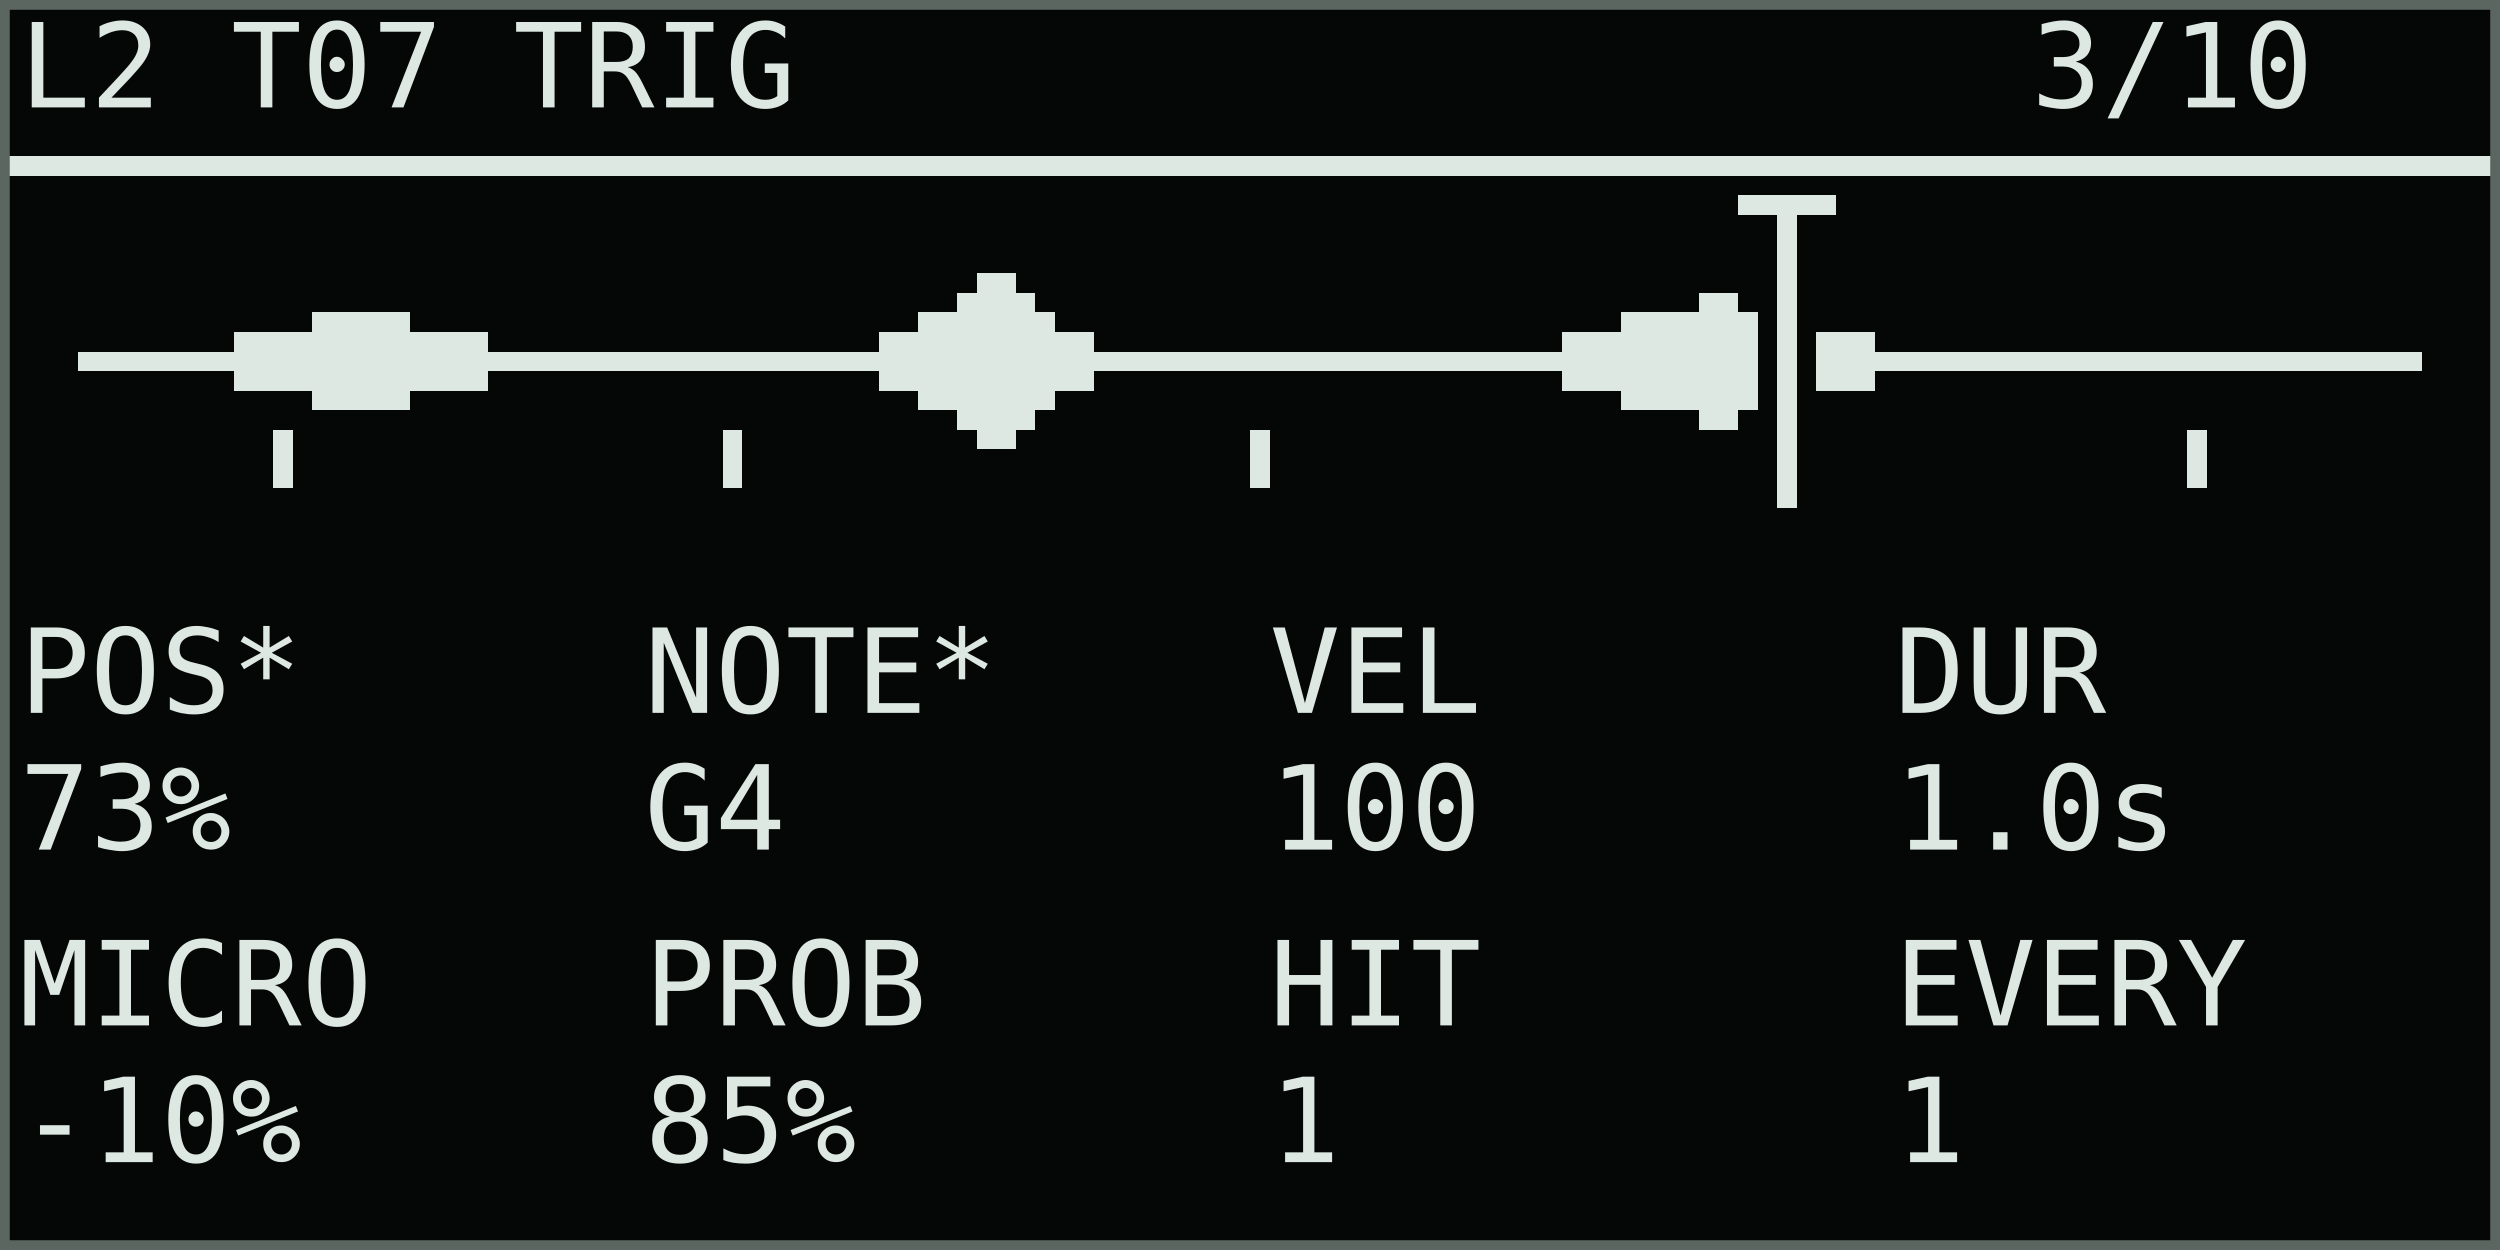
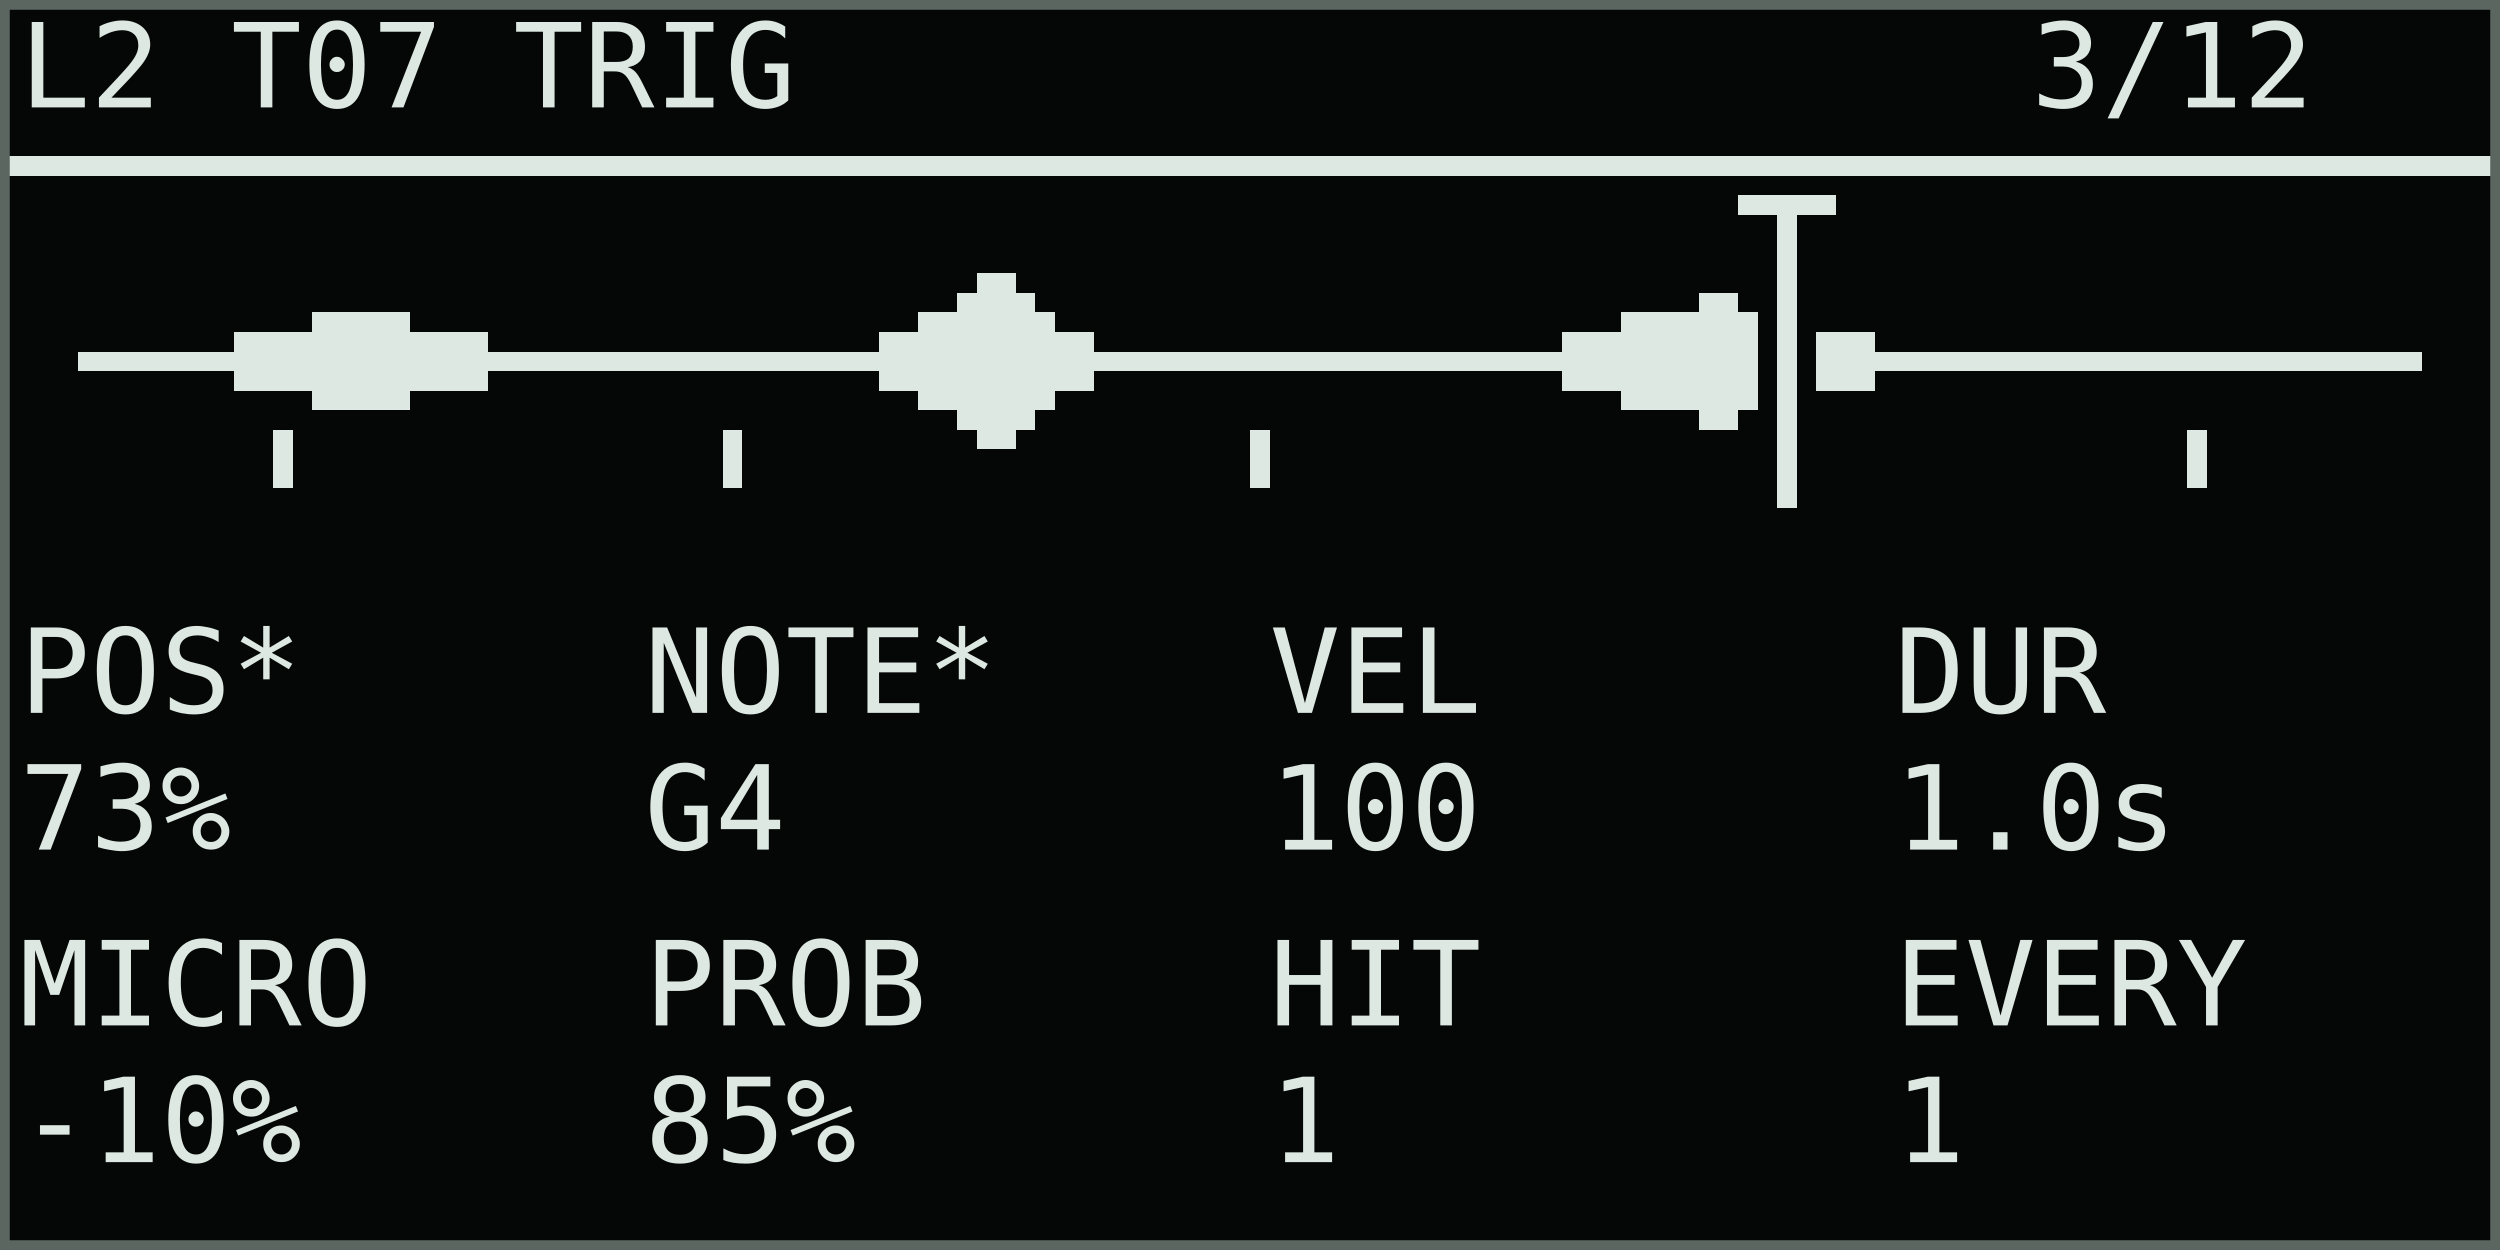
<svg xmlns="http://www.w3.org/2000/svg" width="768" height="384" viewBox="0 0 128 64" role="img" aria-labelledby="title desc">
  <rect width="128" height="64" fill="#050706" />
  <g shape-rendering="crispEdges" font-family="DejaVu Sans Mono, IBM Plex Mono, monospace" font-size="6" font-style="normal" font-weight="400" text-rendering="geometricPrecision">
    <text x="1" y="5.5" fill="#dce8e1">L2 T07 TRIG</text>
-     <text x="104" y="5.5" fill="#dce8e1">3/10</text>
+     <text x="104" y="5.5" fill="#dce8e1">3/12</text>
    <rect x="0" y="8" width="128" height="1" fill="#dce8e1" />
    <rect x="4" y="18" width="1" height="1" fill="#dce8e1" />
    <rect x="5" y="18" width="1" height="1" fill="#dce8e1" />
    <rect x="6" y="18" width="1" height="1" fill="#dce8e1" />
    <rect x="7" y="18" width="1" height="1" fill="#dce8e1" />
    <rect x="8" y="18" width="1" height="1" fill="#dce8e1" />
    <rect x="9" y="18" width="1" height="1" fill="#dce8e1" />
    <rect x="10" y="18" width="1" height="1" fill="#dce8e1" />
    <rect x="11" y="18" width="1" height="1" fill="#dce8e1" />
    <rect x="12" y="17" width="1" height="3" fill="#dce8e1" />
    <rect x="13" y="17" width="1" height="3" fill="#dce8e1" />
    <rect x="14" y="17" width="1" height="3" fill="#dce8e1" />
    <rect x="15" y="17" width="1" height="3" fill="#dce8e1" />
    <rect x="16" y="16" width="1" height="5" fill="#dce8e1" />
    <rect x="17" y="16" width="1" height="5" fill="#dce8e1" />
    <rect x="18" y="16" width="1" height="5" fill="#dce8e1" />
    <rect x="19" y="16" width="1" height="5" fill="#dce8e1" />
    <rect x="20" y="16" width="1" height="5" fill="#dce8e1" />
    <rect x="21" y="17" width="1" height="3" fill="#dce8e1" />
    <rect x="22" y="17" width="1" height="3" fill="#dce8e1" />
    <rect x="23" y="17" width="1" height="3" fill="#dce8e1" />
    <rect x="24" y="17" width="1" height="3" fill="#dce8e1" />
    <rect x="25" y="18" width="1" height="1" fill="#dce8e1" />
    <rect x="26" y="18" width="1" height="1" fill="#dce8e1" />
    <rect x="27" y="18" width="1" height="1" fill="#dce8e1" />
    <rect x="28" y="18" width="1" height="1" fill="#dce8e1" />
    <rect x="29" y="18" width="1" height="1" fill="#dce8e1" />
    <rect x="30" y="18" width="1" height="1" fill="#dce8e1" />
    <rect x="31" y="18" width="1" height="1" fill="#dce8e1" />
    <rect x="32" y="18" width="1" height="1" fill="#dce8e1" />
    <rect x="33" y="18" width="1" height="1" fill="#dce8e1" />
    <rect x="34" y="18" width="1" height="1" fill="#dce8e1" />
    <rect x="35" y="18" width="1" height="1" fill="#dce8e1" />
    <rect x="36" y="18" width="1" height="1" fill="#dce8e1" />
    <rect x="37" y="18" width="1" height="1" fill="#dce8e1" />
    <rect x="38" y="18" width="1" height="1" fill="#dce8e1" />
    <rect x="39" y="18" width="1" height="1" fill="#dce8e1" />
    <rect x="40" y="18" width="1" height="1" fill="#dce8e1" />
    <rect x="41" y="18" width="1" height="1" fill="#dce8e1" />
    <rect x="42" y="18" width="1" height="1" fill="#dce8e1" />
    <rect x="43" y="18" width="1" height="1" fill="#dce8e1" />
    <rect x="44" y="18" width="1" height="1" fill="#dce8e1" />
    <rect x="45" y="17" width="1" height="3" fill="#dce8e1" />
    <rect x="46" y="17" width="1" height="3" fill="#dce8e1" />
    <rect x="47" y="16" width="1" height="5" fill="#dce8e1" />
    <rect x="48" y="16" width="1" height="5" fill="#dce8e1" />
    <rect x="49" y="15" width="1" height="7" fill="#dce8e1" />
    <rect x="50" y="14" width="1" height="9" fill="#dce8e1" />
    <rect x="51" y="14" width="1" height="9" fill="#dce8e1" />
    <rect x="52" y="15" width="1" height="7" fill="#dce8e1" />
    <rect x="53" y="16" width="1" height="5" fill="#dce8e1" />
    <rect x="54" y="17" width="1" height="3" fill="#dce8e1" />
    <rect x="55" y="17" width="1" height="3" fill="#dce8e1" />
    <rect x="56" y="18" width="1" height="1" fill="#dce8e1" />
    <rect x="57" y="18" width="1" height="1" fill="#dce8e1" />
    <rect x="58" y="18" width="1" height="1" fill="#dce8e1" />
    <rect x="59" y="18" width="1" height="1" fill="#dce8e1" />
    <rect x="60" y="18" width="1" height="1" fill="#dce8e1" />
    <rect x="61" y="18" width="1" height="1" fill="#dce8e1" />
    <rect x="62" y="18" width="1" height="1" fill="#dce8e1" />
    <rect x="63" y="18" width="1" height="1" fill="#dce8e1" />
    <rect x="64" y="18" width="1" height="1" fill="#dce8e1" />
    <rect x="65" y="18" width="1" height="1" fill="#dce8e1" />
    <rect x="66" y="18" width="1" height="1" fill="#dce8e1" />
    <rect x="67" y="18" width="1" height="1" fill="#dce8e1" />
    <rect x="68" y="18" width="1" height="1" fill="#dce8e1" />
    <rect x="69" y="18" width="1" height="1" fill="#dce8e1" />
    <rect x="70" y="18" width="1" height="1" fill="#dce8e1" />
    <rect x="71" y="18" width="1" height="1" fill="#dce8e1" />
    <rect x="72" y="18" width="1" height="1" fill="#dce8e1" />
    <rect x="73" y="18" width="1" height="1" fill="#dce8e1" />
    <rect x="74" y="18" width="1" height="1" fill="#dce8e1" />
    <rect x="75" y="18" width="1" height="1" fill="#dce8e1" />
    <rect x="76" y="18" width="1" height="1" fill="#dce8e1" />
    <rect x="77" y="18" width="1" height="1" fill="#dce8e1" />
    <rect x="78" y="18" width="1" height="1" fill="#dce8e1" />
    <rect x="79" y="18" width="1" height="1" fill="#dce8e1" />
    <rect x="80" y="17" width="1" height="3" fill="#dce8e1" />
    <rect x="81" y="17" width="1" height="3" fill="#dce8e1" />
    <rect x="82" y="17" width="1" height="3" fill="#dce8e1" />
    <rect x="83" y="16" width="1" height="5" fill="#dce8e1" />
    <rect x="84" y="16" width="1" height="5" fill="#dce8e1" />
    <rect x="85" y="16" width="1" height="5" fill="#dce8e1" />
    <rect x="86" y="16" width="1" height="5" fill="#dce8e1" />
    <rect x="87" y="15" width="1" height="7" fill="#dce8e1" />
    <rect x="88" y="15" width="1" height="7" fill="#dce8e1" />
    <rect x="89" y="16" width="1" height="5" fill="#dce8e1" />
    <rect x="90" y="16" width="1" height="5" fill="#dce8e1" />
    <rect x="91" y="16" width="1" height="5" fill="#dce8e1" />
    <rect x="92" y="16" width="1" height="5" fill="#dce8e1" />
    <rect x="93" y="17" width="1" height="3" fill="#dce8e1" />
    <rect x="94" y="17" width="1" height="3" fill="#dce8e1" />
    <rect x="95" y="17" width="1" height="3" fill="#dce8e1" />
    <rect x="96" y="18" width="1" height="1" fill="#dce8e1" />
    <rect x="97" y="18" width="1" height="1" fill="#dce8e1" />
    <rect x="98" y="18" width="1" height="1" fill="#dce8e1" />
    <rect x="99" y="18" width="1" height="1" fill="#dce8e1" />
    <rect x="100" y="18" width="1" height="1" fill="#dce8e1" />
    <rect x="101" y="18" width="1" height="1" fill="#dce8e1" />
    <rect x="102" y="18" width="1" height="1" fill="#dce8e1" />
    <rect x="103" y="18" width="1" height="1" fill="#dce8e1" />
    <rect x="104" y="18" width="1" height="1" fill="#dce8e1" />
    <rect x="105" y="18" width="1" height="1" fill="#dce8e1" />
    <rect x="106" y="18" width="1" height="1" fill="#dce8e1" />
    <rect x="107" y="18" width="1" height="1" fill="#dce8e1" />
    <rect x="108" y="18" width="1" height="1" fill="#dce8e1" />
    <rect x="109" y="18" width="1" height="1" fill="#dce8e1" />
    <rect x="110" y="18" width="1" height="1" fill="#dce8e1" />
    <rect x="111" y="18" width="1" height="1" fill="#dce8e1" />
    <rect x="112" y="18" width="1" height="1" fill="#dce8e1" />
    <rect x="113" y="18" width="1" height="1" fill="#dce8e1" />
    <rect x="114" y="18" width="1" height="1" fill="#dce8e1" />
    <rect x="115" y="18" width="1" height="1" fill="#dce8e1" />
    <rect x="116" y="18" width="1" height="1" fill="#dce8e1" />
    <rect x="117" y="18" width="1" height="1" fill="#dce8e1" />
    <rect x="118" y="18" width="1" height="1" fill="#dce8e1" />
    <rect x="119" y="18" width="1" height="1" fill="#dce8e1" />
    <rect x="120" y="18" width="1" height="1" fill="#dce8e1" />
    <rect x="121" y="18" width="1" height="1" fill="#dce8e1" />
    <rect x="122" y="18" width="1" height="1" fill="#dce8e1" />
    <rect x="123" y="18" width="1" height="1" fill="#dce8e1" />
    <rect x="14" y="22" width="1" height="3" fill="#dce8e1" />
    <rect x="91" y="22" width="1" height="3" fill="#dce8e1" />
    <rect x="37" y="22" width="1" height="3" fill="#dce8e1" />
    <rect x="112" y="22" width="1" height="3" fill="#dce8e1" />
    <rect x="64" y="22" width="1" height="3" fill="#dce8e1" />
    <rect x="90" y="11" width="3" height="15" fill="#050706" />
    <rect x="91" y="11" width="1" height="15" fill="#dce8e1" />
    <rect x="89" y="10" width="5" height="1" fill="#dce8e1" />
    <text x="1" y="36.5" fill="#dce8e1">POS*</text>
    <text x="1" y="43.5" fill="#dce8e1">73%</text>
    <text x="33" y="36.5" fill="#dce8e1">NOTE*</text>
    <text x="33" y="43.5" fill="#dce8e1">G4</text>
    <text x="65" y="36.5" fill="#dce8e1">VEL</text>
    <text x="65" y="43.5" fill="#dce8e1">100</text>
    <text x="97" y="36.5" fill="#dce8e1">DUR</text>
    <text x="97" y="43.5" fill="#dce8e1">1.0s</text>
    <text x="1" y="52.5" fill="#dce8e1">MICRO</text>
    <text x="1" y="59.5" fill="#dce8e1">-10%</text>
    <text x="33" y="52.5" fill="#dce8e1">PROB</text>
    <text x="33" y="59.5" fill="#dce8e1">85%</text>
    <text x="65" y="52.5" fill="#dce8e1">HIT</text>
    <text x="65" y="59.5" fill="#dce8e1">1</text>
    <text x="97" y="52.5" fill="#dce8e1">EVERY</text>
    <text x="97" y="59.5" fill="#dce8e1">1</text>
  </g>
  <rect x="0.25" y="0.25" width="127.5" height="63.5" fill="none" stroke="#5b6661" stroke-width="0.5" />
</svg>
